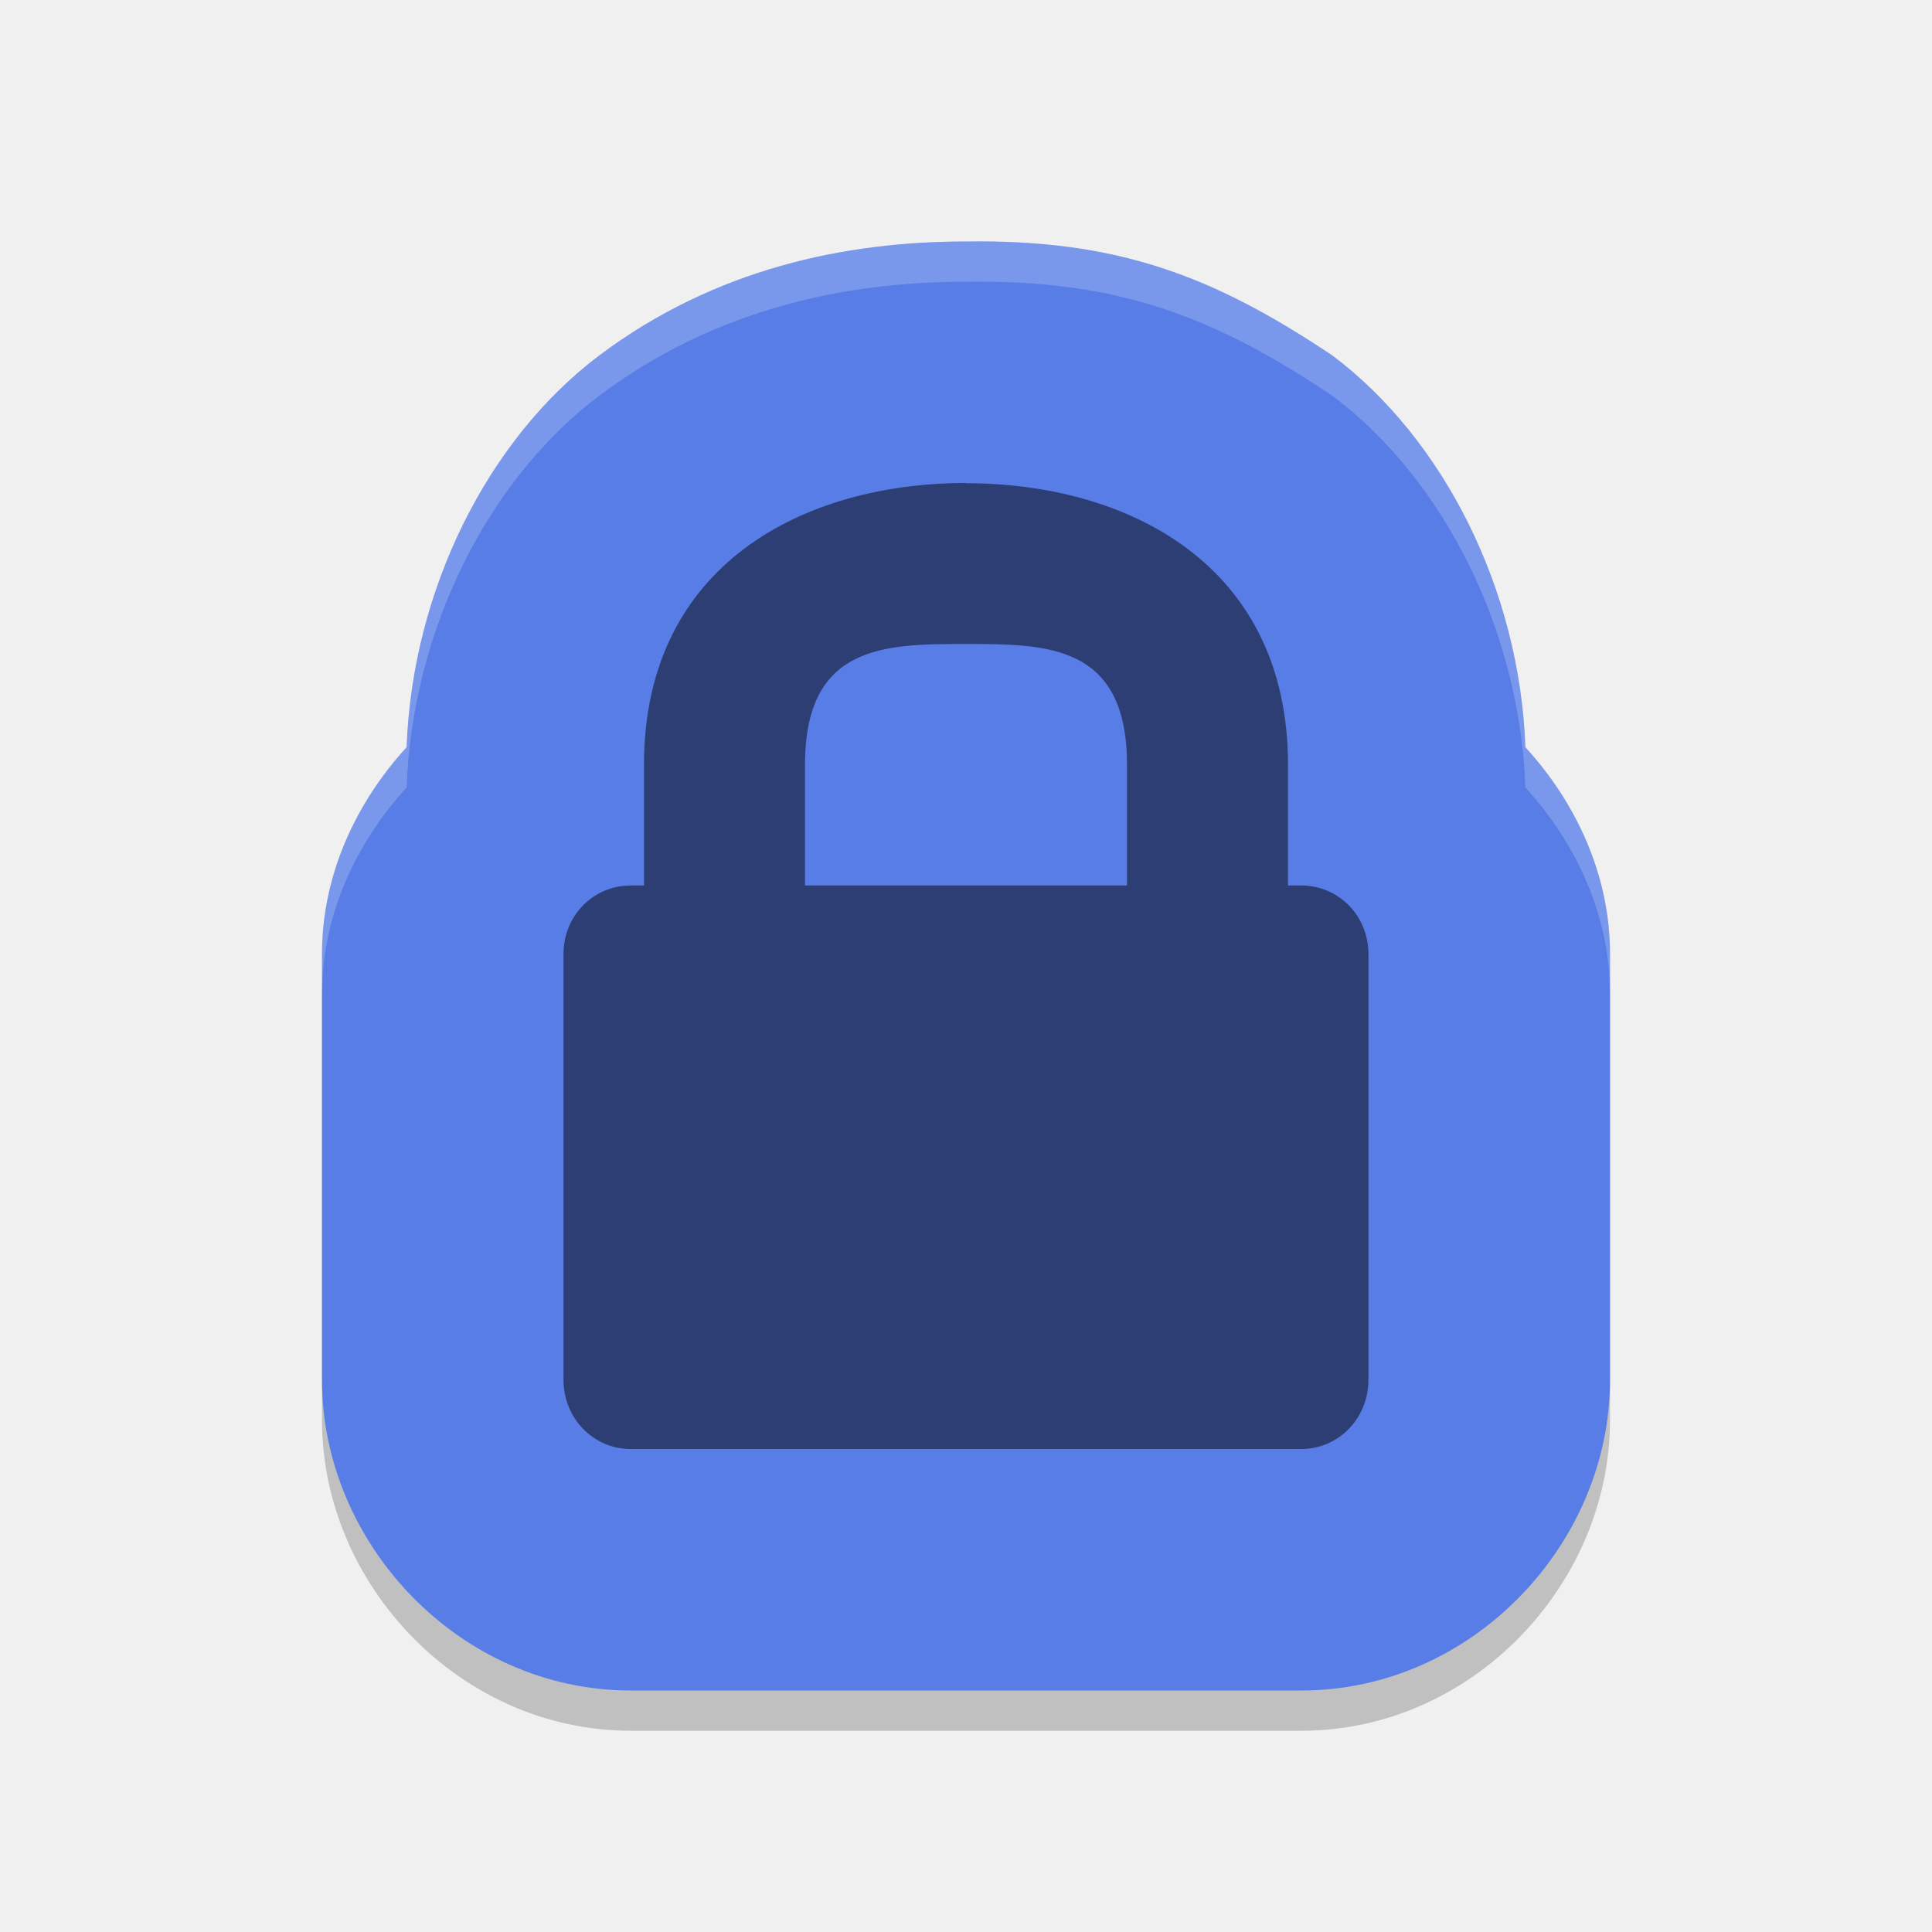
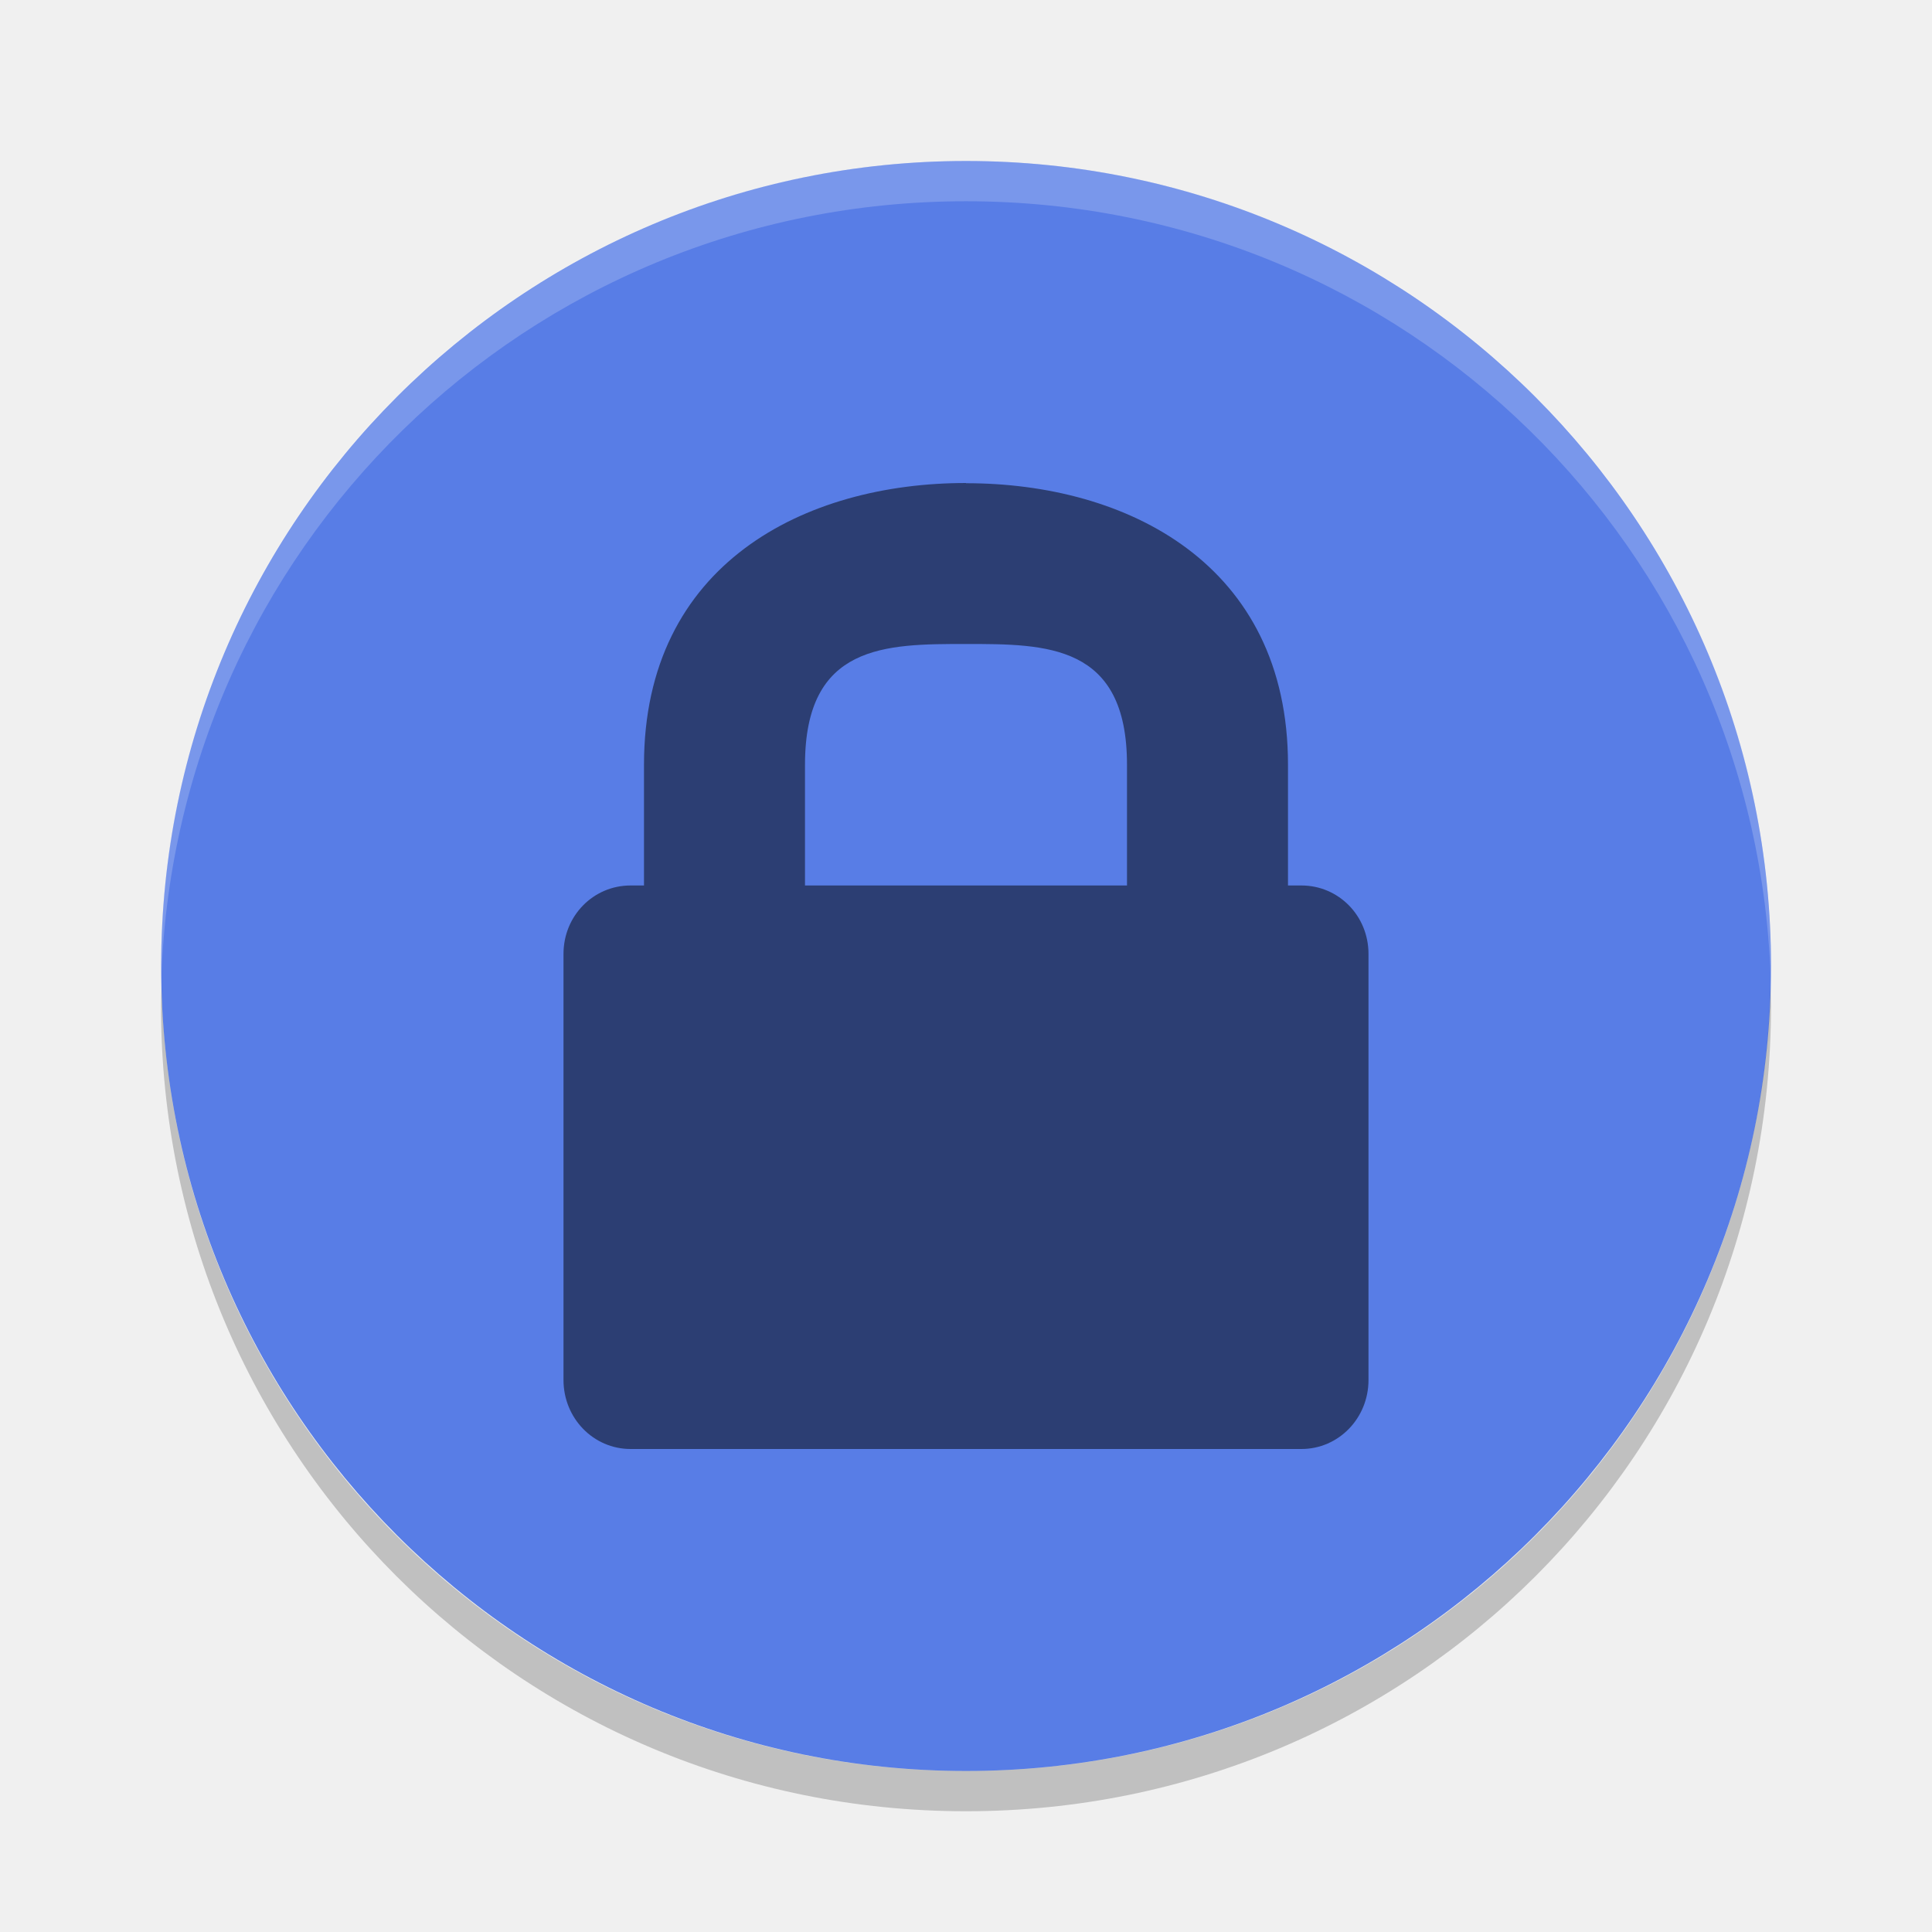
<svg xmlns="http://www.w3.org/2000/svg" height="24" width="24" version="1">
-   <path d="M 12,3.5 C 10.5,3.5 8.882,3.838 7.449,4.912 6.07,5.947 5.123,7.817 5.051,9.783 4.414,10.479 4,11.381 4,12.35 v 5.293 C 4,19.683 5.716,21.5 7.834,21.5 H 16.166 C 18.284,21.5 20,19.683 20,17.643 V 12.35 C 20,11.381 19.586,10.479 18.949,9.783 18.877,7.818 17.929,5.95 16.551,4.916 15.065,3.921 13.871,3.473 12,3.5 Z" style="color:#000000;opacity:0.2;stroke-width:6;stroke-linejoin:round" />
-   <path style="fill:#587de6;stroke-width:6;stroke-linejoin:round" d="M 12,3 C 10.5,3 8.882,3.338 7.449,4.412 6.07,5.447 5.123,7.317 5.051,9.283 4.414,9.979 4,10.881 4,11.85 v 5.293 C 4,19.183 5.716,21 7.834,21 H 16.166 C 18.284,21 20,19.183 20,17.143 V 11.85 C 20,10.881 19.586,9.979 18.949,9.283 18.877,7.318 17.929,5.45 16.551,4.416 15.065,3.421 13.871,2.973 12,3 Z" />
-   <path d="m 12,6 c -2,0 -4,1 -4,3.5 V 11 H 7.833 c -0.462,0 -0.833,0.375 -0.833,0.85 v 5.293 c 0,0.475 0.372,0.857 0.833,0.857 h 8.333 c 0.462,0 0.833,-0.382 0.833,-0.857 v -5.293 c 0,-0.475 -0.372,-0.85 -0.833,-0.85 H 16 V 9.5 c 0,-2.494 -2,-3.497 -4,-3.497 z m 0,2 c 1,0 2,0 2,1.5 V 11 H 10 V 9.5 c 0,-1.5 1,-1.5 2,-1.5 z" style="color:#000000;opacity:0.5" />
-   <path style="opacity:0.2;fill:#ffffff;stroke-width:6;stroke-linejoin:round" d="M 12 3 C 10.5 3 8.882 3.338 7.449 4.412 C 6.07 5.447 5.123 7.317 5.051 9.283 C 4.414 9.979 4 10.881 4 11.85 L 4 12.35 C 4 11.381 4.414 10.479 5.051 9.783 C 5.123 7.817 6.07 5.947 7.449 4.912 C 8.882 3.838 10.5 3.5 12 3.5 C 13.871 3.473 15.065 3.921 16.551 4.916 C 17.929 5.95 18.877 7.818 18.949 9.783 C 19.586 10.479 20 11.381 20 12.35 L 20 11.85 C 20 10.881 19.586 9.979 18.949 9.283 C 18.877 7.318 17.929 5.45 16.551 4.416 C 15.065 3.421 13.871 2.973 12 3 z" />
+   <g transform="translate(1,1)">
+     <rect transform="matrix(0,-1,-1,0,0,0)" rx="10" ry="9.999" height="19.998" width="20" y="-21" x="-21" fill="#587de6" />
+     <path opacity=".2" fill="#fff" d="m11 1c-5.54 0-9.999 4.46-9.999 10 0 0.084-0.002 0.167 0 0.25 0.132-5.423 4.543-9.75 9.999-9.75s9.867 4.327 9.999 9.75c0.002-0.083 0-0.166 0-0.25 0-5.54-4.459-10-9.999-10z" />
+     <path opacity=".2" d="m1.006 11.25c-0.002 0.084-0.006 0.166-0.006 0.25 0 5.54 4.46 10 10 10s10-4.46 10-10c0-0.084-0.004-0.167-0.006-0.25-0.132 5.423-4.538 9.75-9.994 9.75s-9.862-4.327-9.994-9.75z" />
+     <g style="enable-background:new" transform="matrix(.83333 0 0 .85714 4.3333 4.1429)">
+       <g transform="translate(-347,251)">
+         <path opacity=".5" style="color:#000000;" d="m355-250c-2.4 0-4.8 1.167-4.8 4.083v1.75h-0.2c-0.554 0-1 0.438-1 0.992v6.175c0 0.554 0.446 1 1 1h10c0.554 0 1-0.446 1-1v-6.175c0-0.554-0.446-0.992-1-0.992h-0.2v-1.75c0-2.91-2.4-4.08-4.8-4.08zm0 2.333c1.2 0 2.4 0 2.4 1.75v1.75h-4.8v-1.75c0-1.75 1.2-1.75 2.4-1.75z" />
+       </g>
+     </g>
+   </g>
</svg>
